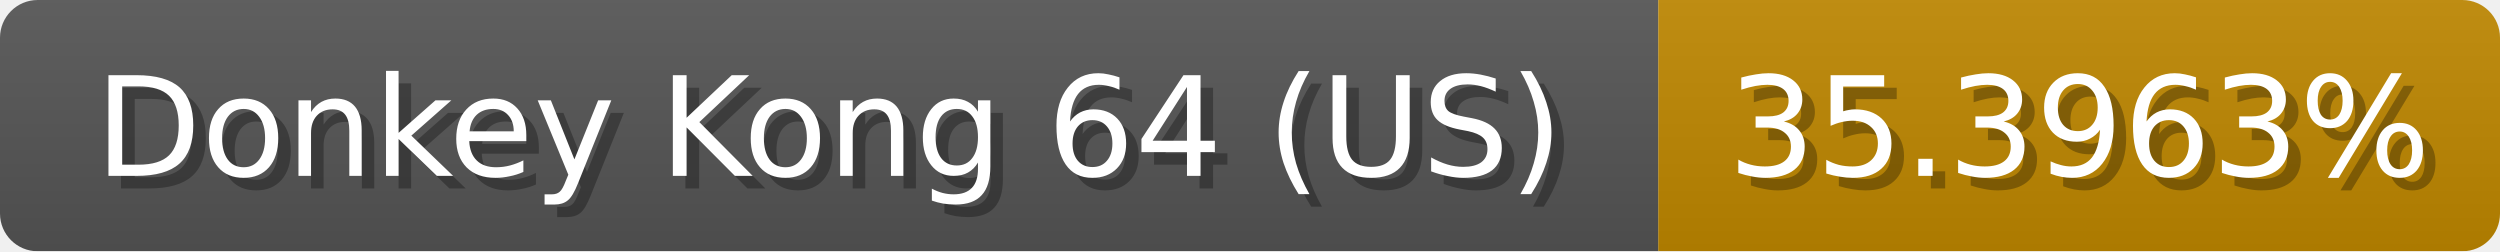
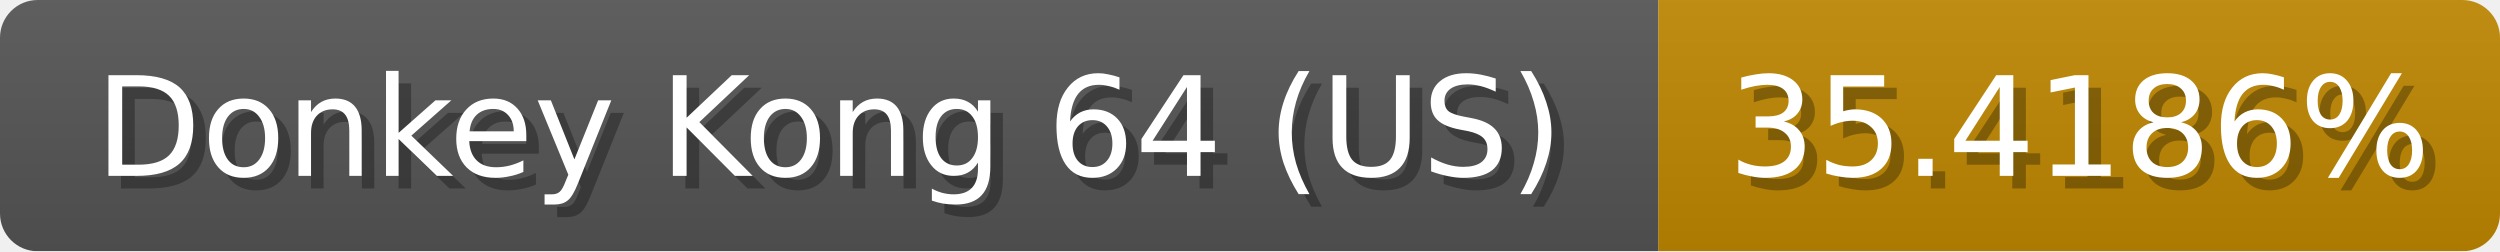
<svg xmlns="http://www.w3.org/2000/svg" width="199" height="20">
  <linearGradient id="b" x2="0" y2="100%">
    <stop offset="0" stop-color="#bbb" stop-opacity=".1" />
    <stop offset="1" stop-opacity=".1" />
  </linearGradient>
  <mask id="anybadge_1">
    <rect width="199" height="20" rx="3" fill="#fff" />
  </mask>
  <g mask="url(#anybadge_1)">
    <path fill="#555" d="M0 0h132v20H0z" />
    <path fill="#c08800" d="M132 0h67v20H132z" />
    <path fill="url(#b)" d="M0 0h199v20H0z" />
  </g>
  <g fill="#fff" text-anchor="middle" font-family="DejaVu Sans,Verdana,Geneva,sans-serif" font-size="11">
    <text x="67.0" y="15" fill="#010101" fill-opacity=".3">Donkey Kong 64 (US)</text>
    <text x="66.0" y="14">Donkey Kong 64 (US)</text>
  </g>
  <g fill="#fff" text-anchor="middle" font-family="DejaVu Sans,Verdana,Geneva,sans-serif" font-size="11">
-     <text x="166.5" y="15" fill="#010101" fill-opacity=".3">35.3963%</text>
-     <text x="165.5" y="14">35.3963%</text>
+     <text x="166.5" y="15" fill="#010101" fill-opacity=".3">35.4186%</text>
+     <text x="165.5" y="14">35.4186%</text>
  </g>
</svg>
